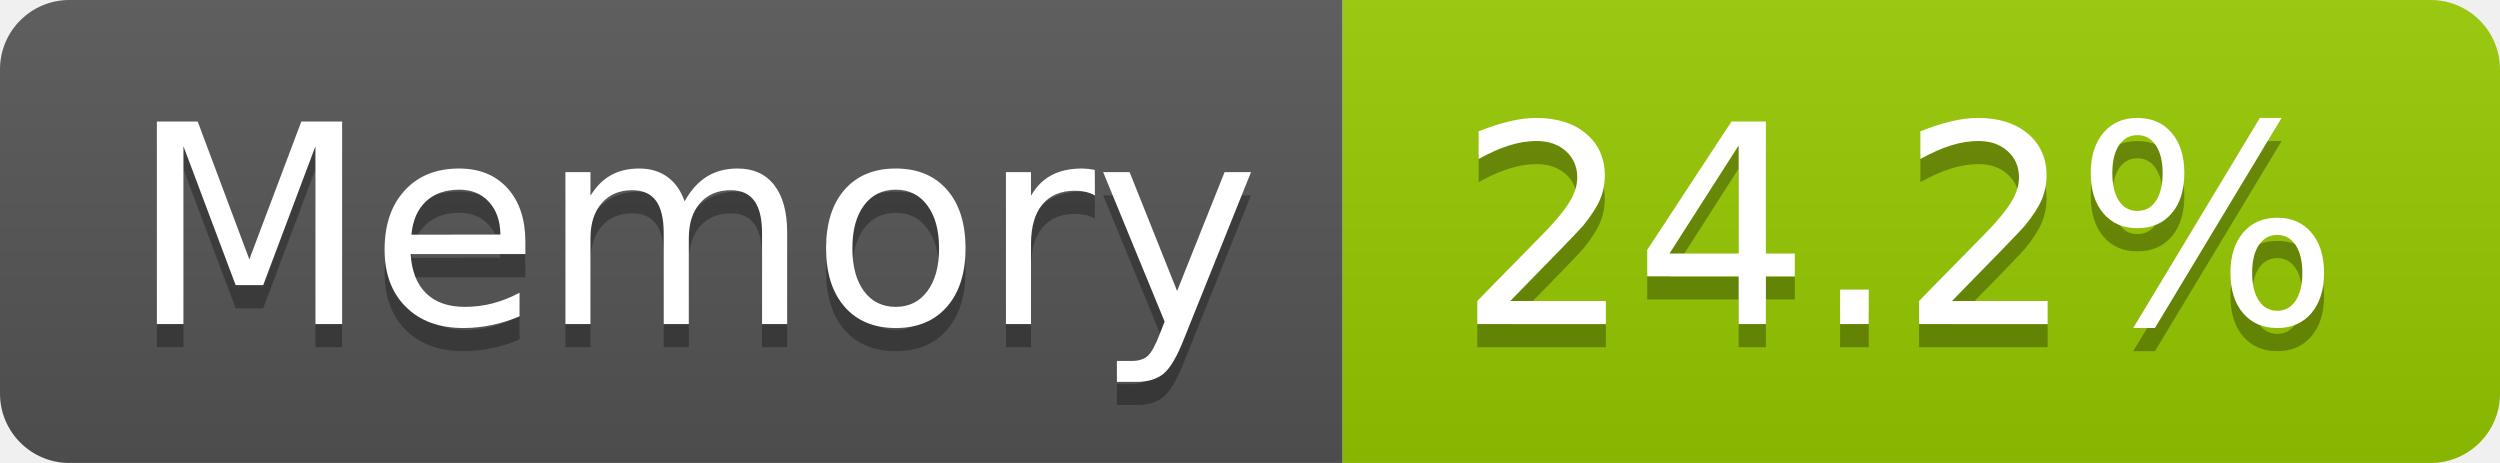
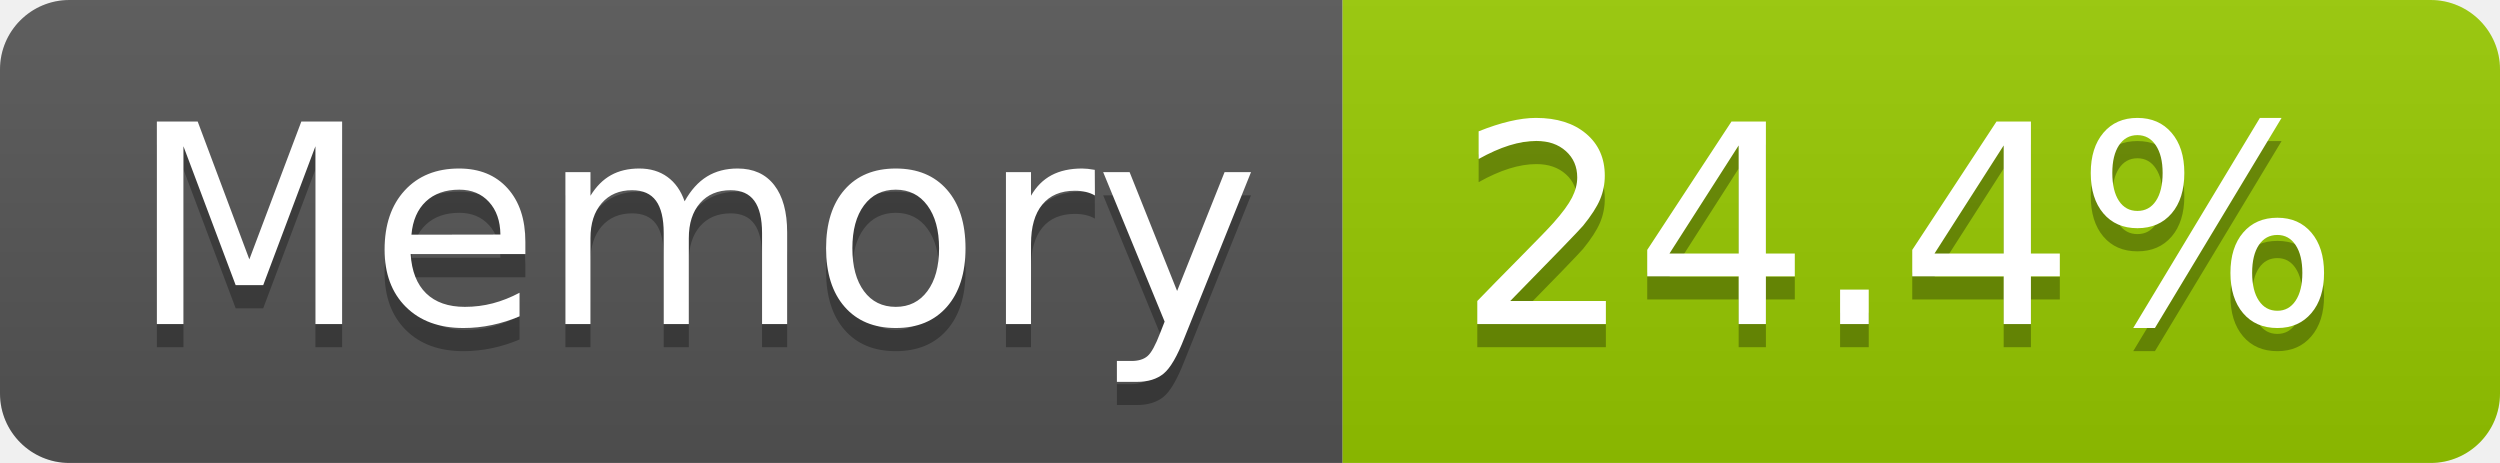
- <svg xmlns="http://www.w3.org/2000/svg" width="108" height="20" role="img" aria-label="Memory: 24.2%">
+ <svg xmlns="http://www.w3.org/2000/svg" width="108" height="20" role="img" aria-label="Memory: 24.4%">
  <linearGradient id="s" x2="0" y2="100%">
    <stop offset="0" stop-color="#bbb" stop-opacity=".1" />
    <stop offset="1" stop-opacity=".1" />
  </linearGradient>
  <clipPath id="r">
    <rect width="108" height="20" rx="3" fill="#fff" />
  </clipPath>
  <g clip-path="url(#r)">
    <rect width="58" height="20" fill="#555" />
    <rect x="58" width="50" height="20" fill="#97ca00" />
    <rect width="108" height="20" fill="url(#s)" />
  </g>
  <g fill="#fff" text-anchor="middle" font-family="Verdana,Geneva,DejaVu Sans,sans-serif" text-rendering="geometricPrecision" font-size="120">
    <text aria-hidden="true" x="300" y="150" fill="#010101" fill-opacity=".3" transform="scale(.1)" textLength="466">Memory</text>
    <text x="300" y="140" transform="scale(.1)" fill="#fff" textLength="466">Memory</text>
-     <text aria-hidden="true" x="820" y="150" fill="#010101" fill-opacity=".3" transform="scale(.1)" textLength="390">24.2%</text>
-     <text x="820" y="140" transform="scale(.1)" fill="#fff" textLength="390">24.2%</text>
+     <text aria-hidden="true" x="820" y="150" fill="#010101" fill-opacity=".3" transform="scale(.1)" textLength="390">24.4%</text>
+     <text x="820" y="140" transform="scale(.1)" fill="#fff" textLength="390">24.4%</text>
  </g>
</svg>
